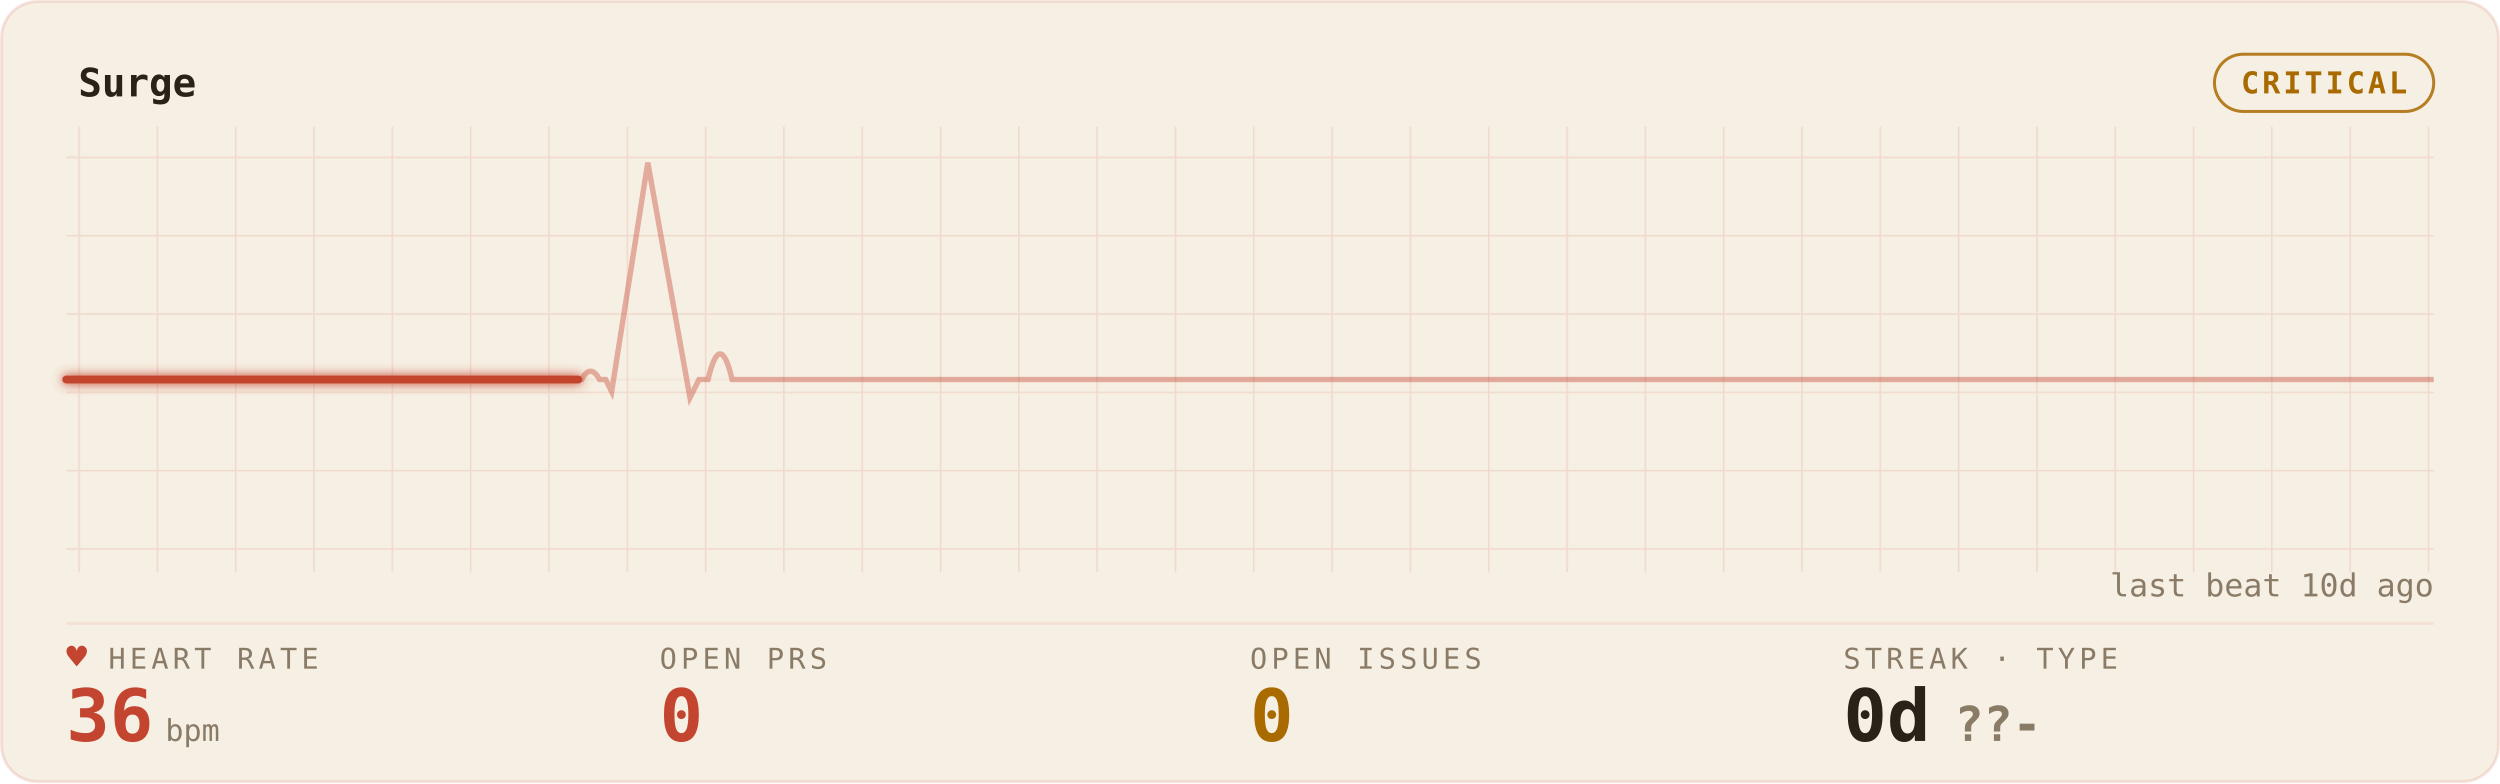
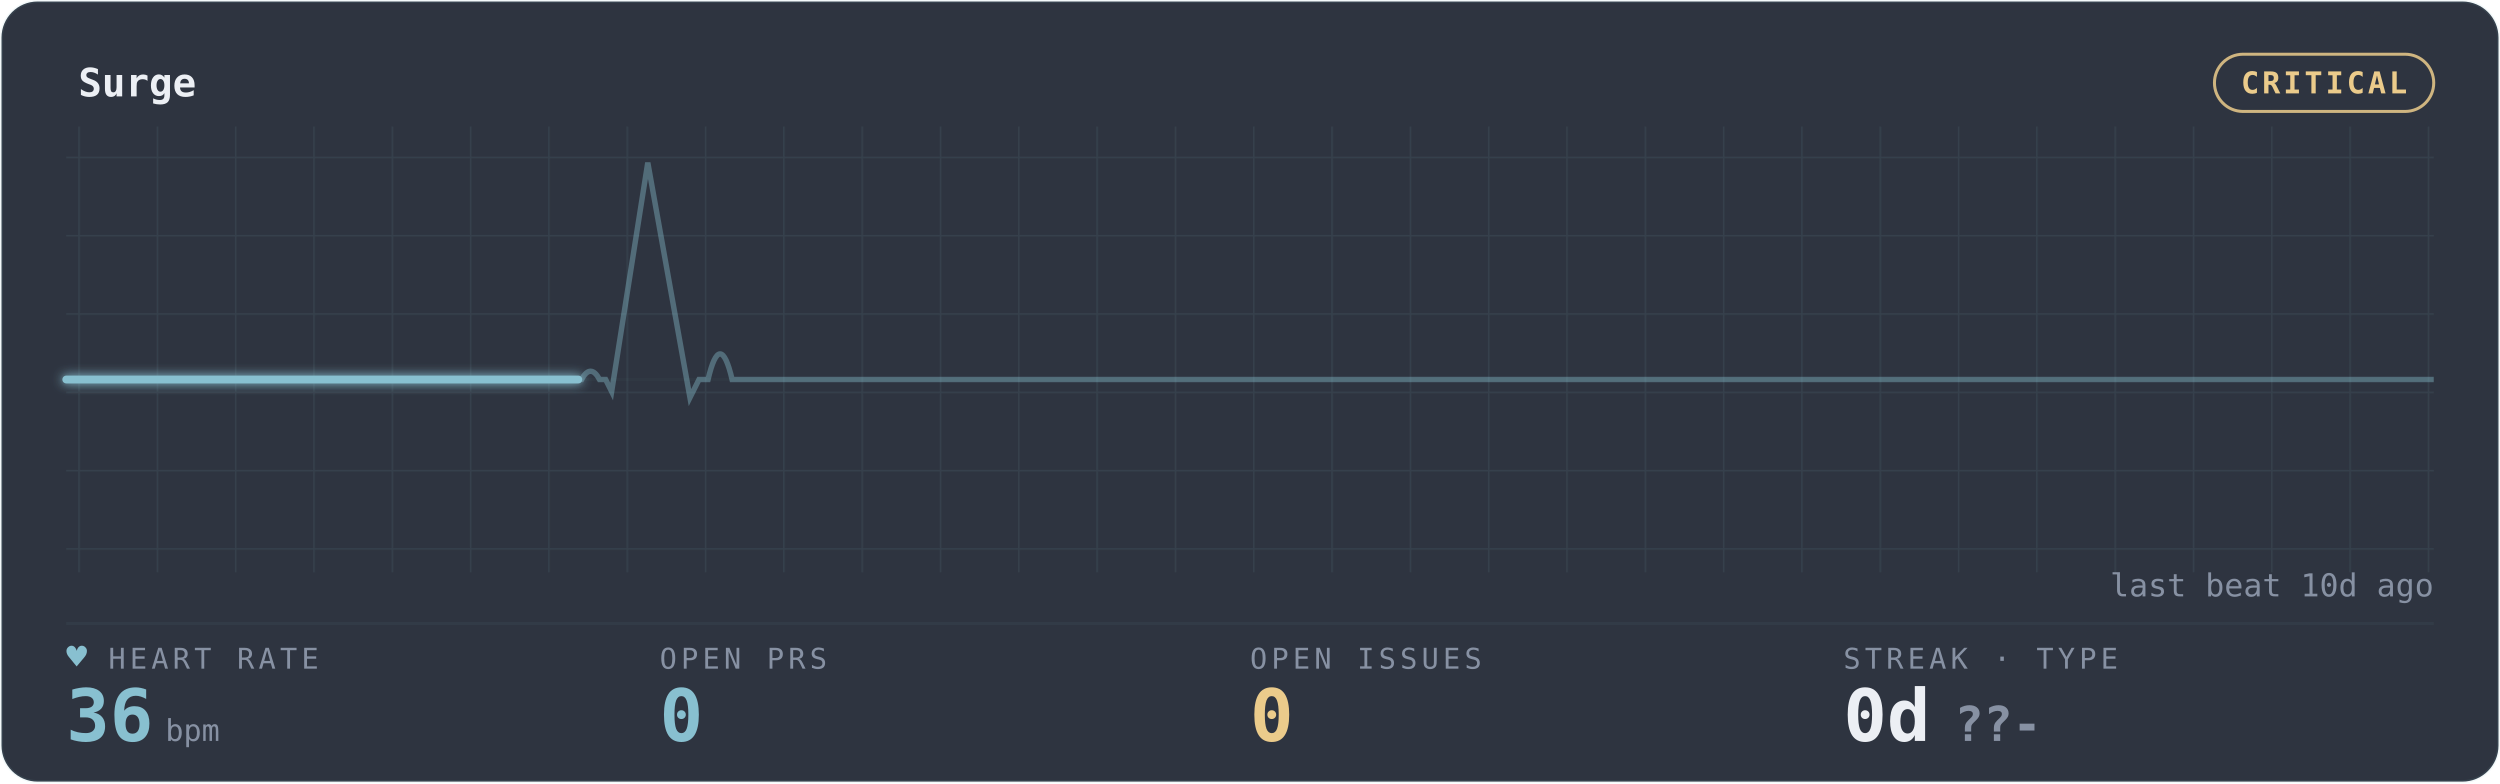
<svg xmlns="http://www.w3.org/2000/svg" width="100%" viewBox="0 0 830 260" role="img" aria-labelledby="gp-title gp-desc">
  <style>.gp-trail{animation:gp-sweep 10s linear infinite}
       .gp-sweep{animation:gp-sweep 10s linear infinite}
       .gp-grid-pulse{animation:gp-grid-breathe 18s ease-in-out infinite}
       .gp-pill-pulse{animation:gp-pill-breathe 4.8s ease-in-out infinite}
       .gp-heart{animation:gp-thump 1.65s ease-in-out infinite;transform-origin:center;transform-box:fill-box}
       .gp-dot{animation:gp-blink 1.8s ease-in-out infinite}
       @keyframes gp-sweep{from{stroke-dashoffset:1000}to{stroke-dashoffset:0}}
       @keyframes gp-grid-breathe{0%,100%{opacity:.72}50%{opacity:.96}}
       @keyframes gp-pill-breathe{0%,100%{opacity:.72}50%{opacity:1}}
       @keyframes gp-thump{0%,100%{transform:scale(1)}20%{transform:scale(1.12)}40%{transform:scale(1)}}
       @keyframes gp-blink{50%{opacity:.25}}@media (prefers-reduced-motion:reduce){*{animation:none !important}}</style>
  <defs>
    <filter id="gp-glow" x="-20%" y="-40%" width="140%" height="180%">
      <feGaussianBlur stdDeviation="1.7" result="b" />
      <feMerge>
        <feMergeNode in="b" />
        <feMergeNode in="SourceGraphic" />
      </feMerge>
    </filter>
    <pattern id="gp-grid" width="26" height="26" patternUnits="userSpaceOnUse">
-       <path d="M26 0H0V26" fill="none" stroke="rgba(196,69,47,0.14)" stroke-width="1" />
+       <path d="M26 0H0V26" fill="none" stroke="rgba(136,192,208,0.10)" stroke-width="1" />
    </pattern>
  </defs>
-   <rect x="0.5" y="0.5" width="829" height="259" rx="12" fill="#F6EFE3" stroke="rgba(196,69,47,0.14)" />
+   <rect x="0.5" y="0.5" width="829" height="259" rx="12" fill="#2E3440" stroke="rgba(136,192,208,0.10)" />
  <rect x="22" y="42" width="786" height="148" fill="url(#gp-grid)" opacity="0.9" class="gp-grid-pulse" />
-   <text x="26" y="32" font-family="ui-monospace,'SF Mono','Cascadia Code',Menlo,Consolas,monospace" font-size="13" font-weight="600" fill="#2A2118">Surge</text>
-   <rect class="gp-pill-pulse" x="735.2" y="18" width="72.8" height="19" rx="9.5" fill="none" stroke="#A96A00" opacity="0.85" />
-   <text x="771.6" y="31" text-anchor="middle" font-family="ui-monospace,'SF Mono','Cascadia Code',Menlo,Consolas,monospace" font-size="10" font-weight="600" fill="#A96A00" letter-spacing="1">CRITICAL</text>
-   <line x1="22" y1="207" x2="808" y2="207" stroke="rgba(196,69,47,0.14)" stroke-width="1" opacity="0.55" />
-   <line x1="22" y1="126" x2="808" y2="126" stroke="rgba(196,69,47,0.14)" stroke-width="1" opacity="0.25" />
-   <path d="M22 126 h56.143 h56.143 h56.143 h2.637 q3 -5.5 6 0 h2 l2 4 l12 -76 l14 78 l3 -6 h3 q4 -17 8 0 h3.505 h56.143 h56.143 h56.143 h56.143 h56.143 h56.143 h56.143 h56.143 h56.143 h56.143 H808" fill="none" stroke="#C4452F" stroke-width="1.8" opacity="0.40" />
-   <path class="gp-trail" d="M22 126 h56.143 h56.143 h56.143 h2.637 q3 -5.5 6 0 h2 l2 4 l12 -76 l14 78 l3 -6 h3 q4 -17 8 0 h3.505 h56.143 h56.143 h56.143 h56.143 h56.143 h56.143 h56.143 h56.143 h56.143 h56.143 H808" pathLength="1000" fill="none" stroke="#C4452F" stroke-width="4.0" stroke-linecap="round" stroke-dasharray="170 830" opacity="0.07" filter="url(#gp-glow)" />
-   <path class="gp-sweep" d="M22 126 h56.143 h56.143 h56.143 h2.637 q3 -5.5 6 0 h2 l2 4 l12 -76 l14 78 l3 -6 h3 q4 -17 8 0 h3.505 h56.143 h56.143 h56.143 h56.143 h56.143 h56.143 h56.143 h56.143 h56.143 h56.143 H808" pathLength="1000" fill="none" stroke="#C4452F" stroke-width="2.6" stroke-linecap="round" stroke-dasharray="170 830" filter="url(#gp-glow)" />
-   <text x="36" y="222" font-family="ui-monospace,'SF Mono','Cascadia Code',Menlo,Consolas,monospace" font-size="9.5" letter-spacing="1.4" fill="#8A7B67">HEART RATE</text>
-   <text class="gp-heart" x="22" y="222" font-family="ui-monospace,'SF Mono','Cascadia Code',Menlo,Consolas,monospace" font-size="11.5" fill="#C4452F">♥</text>
-   <text x="22" y="246" font-family="ui-monospace,'SF Mono','Cascadia Code',Menlo,Consolas,monospace" font-size="24" font-weight="700" fill="#C4452F">36<tspan font-size="10" font-weight="400" fill="#8A7B67" dx="4">bpm</tspan>
+   <text x="26" y="32" font-family="ui-monospace,'SF Mono','Cascadia Code',Menlo,Consolas,monospace" font-size="13" font-weight="600" fill="#ECEFF4">Surge</text>
+   <rect class="gp-pill-pulse" x="735.2" y="18" width="72.8" height="19" rx="9.5" fill="none" stroke="#EBCB8B" opacity="0.85" />
+   <text x="771.6" y="31" text-anchor="middle" font-family="ui-monospace,'SF Mono','Cascadia Code',Menlo,Consolas,monospace" font-size="10" font-weight="600" fill="#EBCB8B" letter-spacing="1">CRITICAL</text>
+   <line x1="22" y1="207" x2="808" y2="207" stroke="rgba(136,192,208,0.10)" stroke-width="1" opacity="0.55" />
+   <line x1="22" y1="126" x2="808" y2="126" stroke="rgba(136,192,208,0.10)" stroke-width="1" opacity="0.25" />
+   <path d="M22 126 h56.143 h56.143 h56.143 h2.637 q3 -5.5 6 0 h2 l2 4 l12 -76 l14 78 l3 -6 h3 q4 -17 8 0 h3.505 h56.143 h56.143 h56.143 h56.143 h56.143 h56.143 h56.143 h56.143 h56.143 h56.143 H808" fill="none" stroke="#88C0D0" stroke-width="1.8" opacity="0.40" />
+   <path class="gp-trail" d="M22 126 h56.143 h56.143 h56.143 h2.637 q3 -5.5 6 0 h2 l2 4 l12 -76 l14 78 l3 -6 h3 q4 -17 8 0 h3.505 h56.143 h56.143 h56.143 h56.143 h56.143 h56.143 h56.143 h56.143 h56.143 h56.143 H808" pathLength="1000" fill="none" stroke="#88C0D0" stroke-width="4.0" stroke-linecap="round" stroke-dasharray="170 830" opacity="0.07" filter="url(#gp-glow)" />
+   <path class="gp-sweep" d="M22 126 h56.143 h56.143 h56.143 h2.637 q3 -5.5 6 0 h2 l2 4 l12 -76 l14 78 l3 -6 h3 q4 -17 8 0 h3.505 h56.143 h56.143 h56.143 h56.143 h56.143 h56.143 h56.143 h56.143 h56.143 h56.143 H808" pathLength="1000" fill="none" stroke="#88C0D0" stroke-width="2.6" stroke-linecap="round" stroke-dasharray="170 830" filter="url(#gp-glow)" />
+   <text x="36" y="222" font-family="ui-monospace,'SF Mono','Cascadia Code',Menlo,Consolas,monospace" font-size="9.5" letter-spacing="1.4" fill="#8791A3">HEART RATE</text>
+   <text class="gp-heart" x="22" y="222" font-family="ui-monospace,'SF Mono','Cascadia Code',Menlo,Consolas,monospace" font-size="11.5" fill="#88C0D0">♥</text>
+   <text x="22" y="246" font-family="ui-monospace,'SF Mono','Cascadia Code',Menlo,Consolas,monospace" font-size="24" font-weight="700" fill="#88C0D0">36<tspan font-size="10" font-weight="400" fill="#8791A3" dx="4">bpm</tspan>
  </text>
-   <text x="219" y="222" font-family="ui-monospace,'SF Mono','Cascadia Code',Menlo,Consolas,monospace" font-size="9.5" letter-spacing="1.4" fill="#8A7B67">OPEN PRS</text>
-   <text x="219" y="246" font-family="ui-monospace,'SF Mono','Cascadia Code',Menlo,Consolas,monospace" font-size="24" font-weight="700" fill="#C4452F">0</text>
-   <text x="415" y="222" font-family="ui-monospace,'SF Mono','Cascadia Code',Menlo,Consolas,monospace" font-size="9.5" letter-spacing="1.4" fill="#8A7B67">OPEN ISSUES</text>
-   <text x="415" y="246" font-family="ui-monospace,'SF Mono','Cascadia Code',Menlo,Consolas,monospace" font-size="24" font-weight="700" fill="#A96A00">0</text>
-   <text x="612" y="222" font-family="ui-monospace,'SF Mono','Cascadia Code',Menlo,Consolas,monospace" font-size="9.5" letter-spacing="1.4" fill="#8A7B67">STREAK · TYPE</text>
-   <text x="612" y="246" font-family="ui-monospace,'SF Mono','Cascadia Code',Menlo,Consolas,monospace" font-size="24" font-weight="700" fill="#2A2118">0d<tspan fill="#8A7B67" font-size="16" dx="8">??-</tspan>
+   <text x="219" y="222" font-family="ui-monospace,'SF Mono','Cascadia Code',Menlo,Consolas,monospace" font-size="9.5" letter-spacing="1.4" fill="#8791A3">OPEN PRS</text>
+   <text x="219" y="246" font-family="ui-monospace,'SF Mono','Cascadia Code',Menlo,Consolas,monospace" font-size="24" font-weight="700" fill="#88C0D0">0</text>
+   <text x="415" y="222" font-family="ui-monospace,'SF Mono','Cascadia Code',Menlo,Consolas,monospace" font-size="9.5" letter-spacing="1.4" fill="#8791A3">OPEN ISSUES</text>
+   <text x="415" y="246" font-family="ui-monospace,'SF Mono','Cascadia Code',Menlo,Consolas,monospace" font-size="24" font-weight="700" fill="#EBCB8B">0</text>
+   <text x="612" y="222" font-family="ui-monospace,'SF Mono','Cascadia Code',Menlo,Consolas,monospace" font-size="9.5" letter-spacing="1.4" fill="#8791A3">STREAK · TYPE</text>
+   <text x="612" y="246" font-family="ui-monospace,'SF Mono','Cascadia Code',Menlo,Consolas,monospace" font-size="24" font-weight="700" fill="#ECEFF4">0d<tspan fill="#8791A3" font-size="16" dx="8">??-</tspan>
  </text>
-   <text x="808" y="198" text-anchor="end" font-family="ui-monospace,'SF Mono','Cascadia Code',Menlo,Consolas,monospace" font-size="10.5" fill="#8A7B67">last beat 10d ago</text>
+   <text x="808" y="198" text-anchor="end" font-family="ui-monospace,'SF Mono','Cascadia Code',Menlo,Consolas,monospace" font-size="10.5" fill="#8791A3">last beat 10d ago</text>
</svg>
